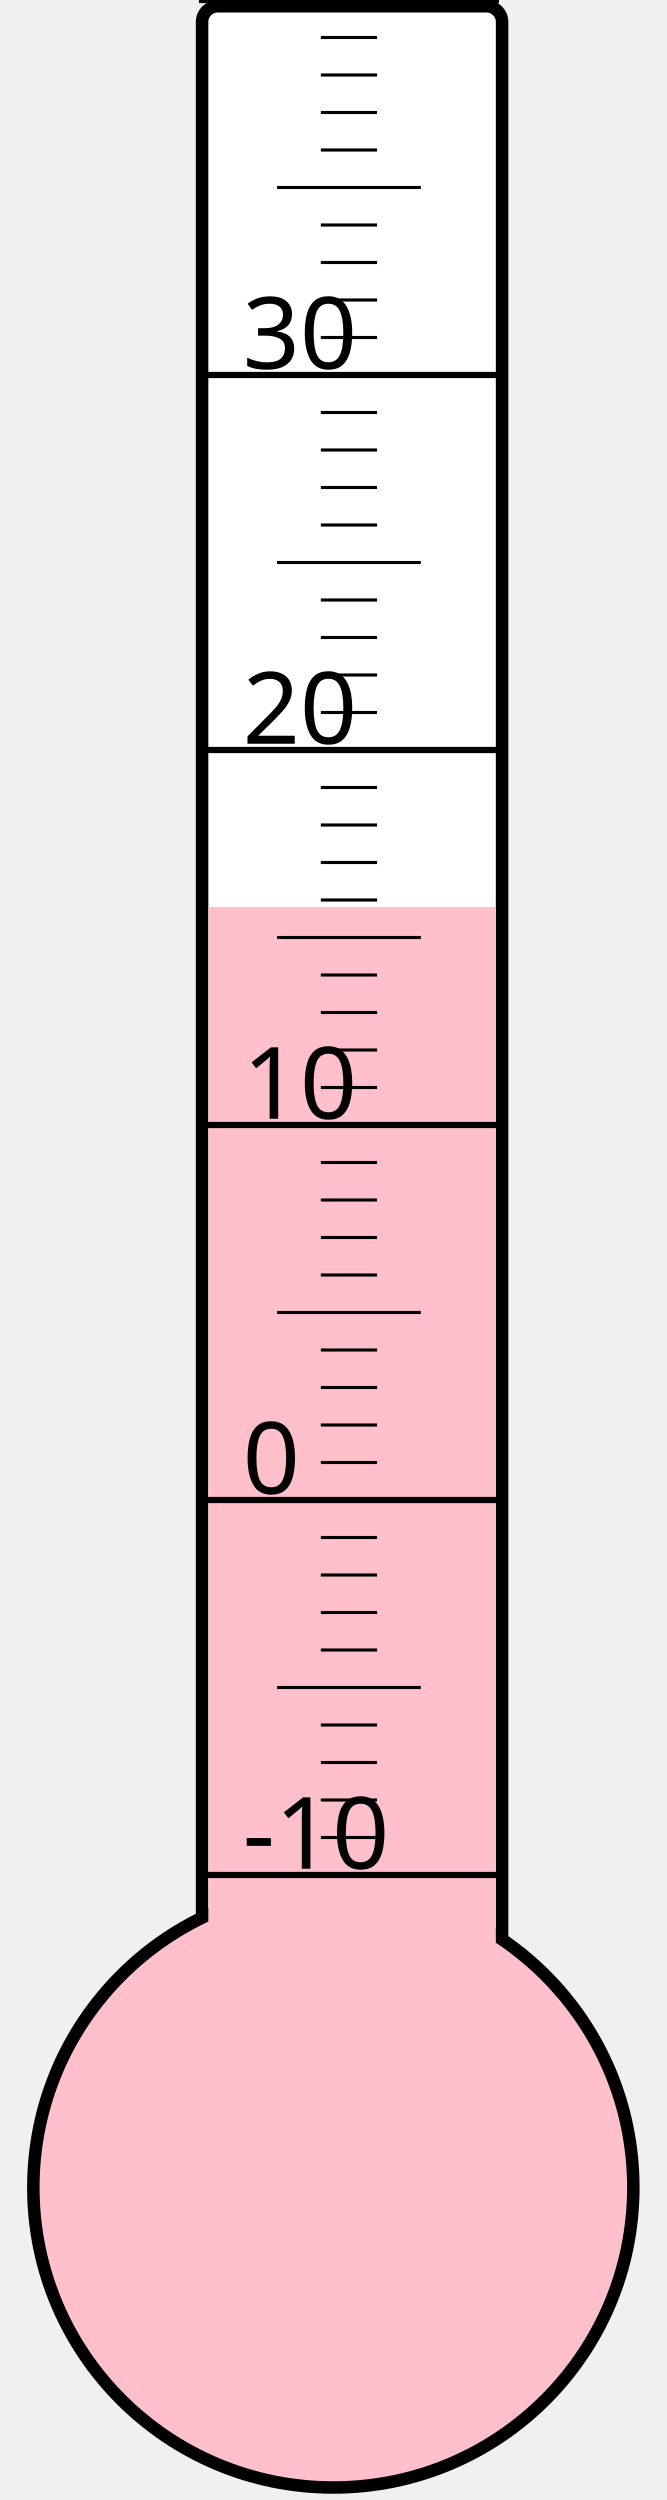
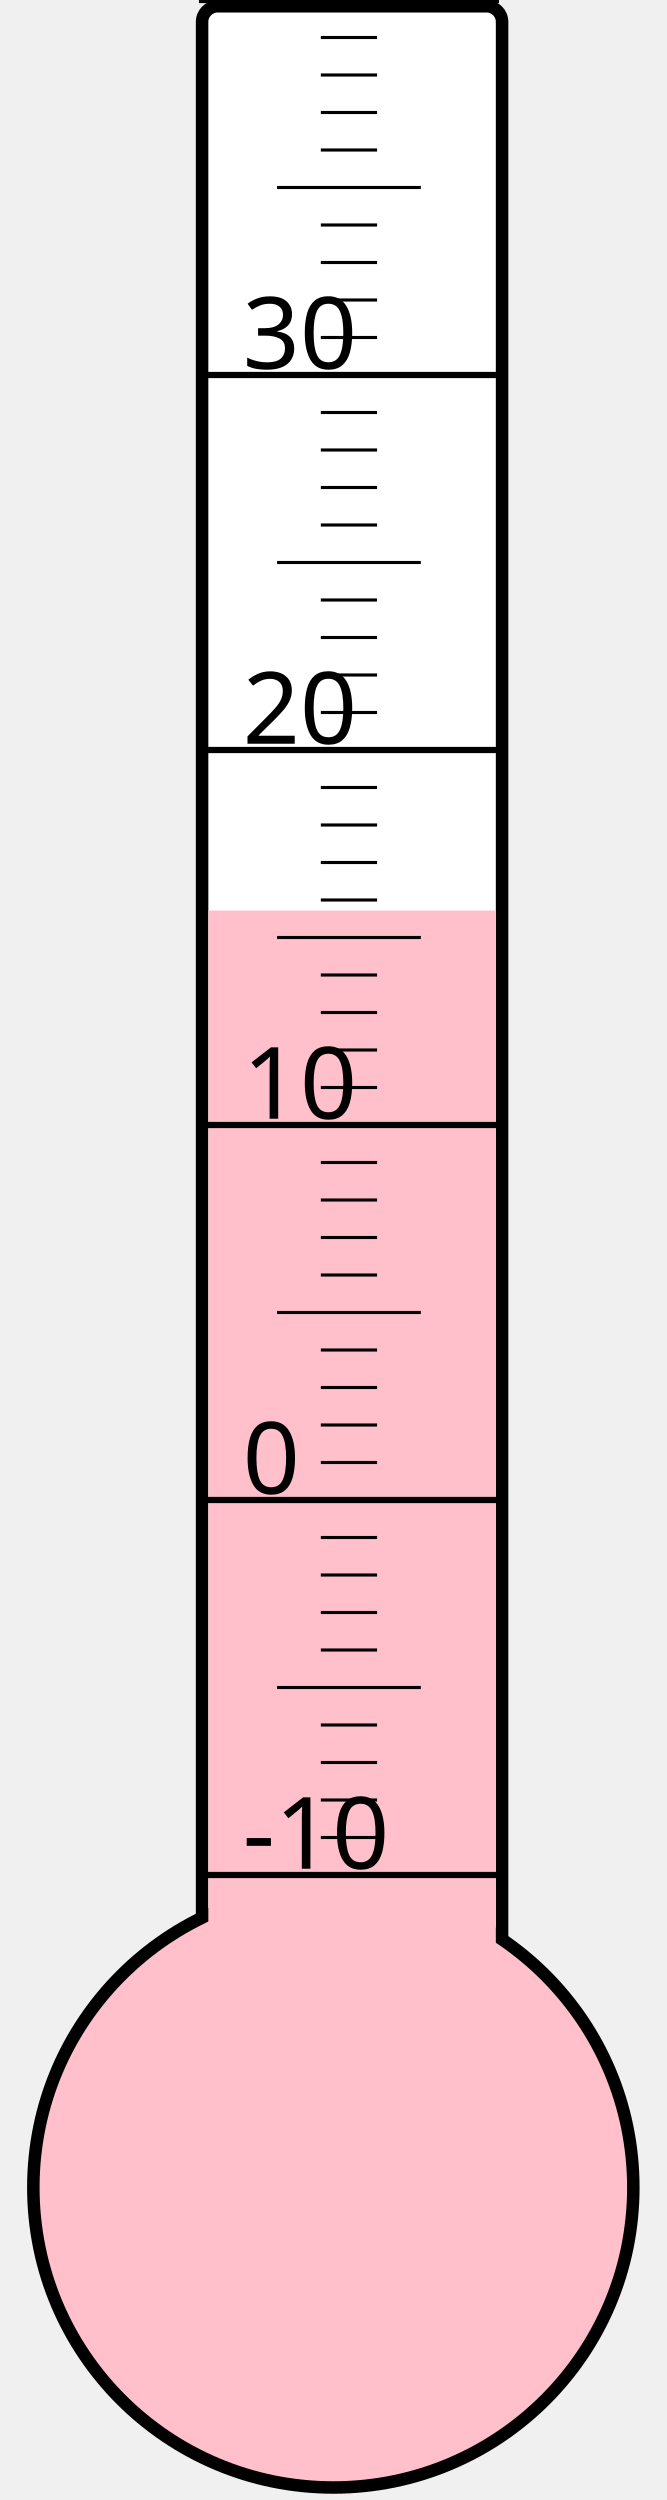
<svg xmlns="http://www.w3.org/2000/svg" width="40px" height="150px" viewBox="0 0 200 800">
  <rect width="200" height="800" x="0" y="0" style="fill: #ffffeb; fill-opacity: 0;" />
  <rect width="96" height="680" x="58" y="2" rx="5" ry="5" style="fill: white; fill-opacity: 1; stroke: black; stroke-width: 4;" />
  <circle cx="100" cy="700" r="96" style="fill: pink; stroke: black; stroke-width: 4;" />
-   <rect width="92" height="409.75" x="60" y="290.25" style="fill: pink; fill-opacity: 1; stroke-width: 0;" />
+   <rect width="92" height="408.625" x="60" y="291.375" style="fill: pink; fill-opacity: 1; stroke-width: 0;" />
  <text x="71" y="598" style="font-family: sans-serif; font-size: 24pt;">-10</text>
  <text x="71" y="478" style="font-family: sans-serif; font-size: 24pt;">0</text>
  <text x="71" y="358" style="font-family: sans-serif; font-size: 24pt;">10</text>
  <text x="71" y="238" style="font-family: sans-serif; font-size: 24pt;">20</text>
  <text x="71" y="118" style="font-family: sans-serif; font-size: 24pt;">30</text>
  <g style="stroke: black;">
    <line x1="57" y1="600" x2="153" y2="600" style="stroke-width: 2;" />
    <line x1="96" y1="588" x2="114" y2="588" style="stroke-width: 1;" />
    <line x1="96" y1="576" x2="114" y2="576" style="stroke-width: 1;" />
    <line x1="96" y1="564" x2="114" y2="564" style="stroke-width: 1;" />
    <line x1="96" y1="552" x2="114" y2="552" style="stroke-width: 1;" />
    <line x1="82" y1="540" x2="128" y2="540" style="stroke-width: 1;" />
    <line x1="96" y1="528" x2="114" y2="528" style="stroke-width: 1;" />
    <line x1="96" y1="516" x2="114" y2="516" style="stroke-width: 1;" />
    <line x1="96" y1="504" x2="114" y2="504" style="stroke-width: 1;" />
    <line x1="96" y1="492" x2="114" y2="492" style="stroke-width: 1;" />
    <line x1="57" y1="480" x2="153" y2="480" style="stroke-width: 2;" />
    <line x1="96" y1="468" x2="114" y2="468" style="stroke-width: 1;" />
    <line x1="96" y1="456" x2="114" y2="456" style="stroke-width: 1;" />
    <line x1="96" y1="444" x2="114" y2="444" style="stroke-width: 1;" />
    <line x1="96" y1="432" x2="114" y2="432" style="stroke-width: 1;" />
    <line x1="82" y1="420" x2="128" y2="420" style="stroke-width: 1;" />
    <line x1="96" y1="408" x2="114" y2="408" style="stroke-width: 1;" />
    <line x1="96" y1="396" x2="114" y2="396" style="stroke-width: 1;" />
    <line x1="96" y1="384" x2="114" y2="384" style="stroke-width: 1;" />
    <line x1="96" y1="372" x2="114" y2="372" style="stroke-width: 1;" />
    <line x1="57" y1="360" x2="153" y2="360" style="stroke-width: 2;" />
    <line x1="96" y1="348" x2="114" y2="348" style="stroke-width: 1;" />
    <line x1="96" y1="336" x2="114" y2="336" style="stroke-width: 1;" />
    <line x1="96" y1="324" x2="114" y2="324" style="stroke-width: 1;" />
    <line x1="96" y1="312" x2="114" y2="312" style="stroke-width: 1;" />
    <line x1="82" y1="300" x2="128" y2="300" style="stroke-width: 1;" />
    <line x1="96" y1="288" x2="114" y2="288" style="stroke-width: 1;" />
    <line x1="96" y1="276" x2="114" y2="276" style="stroke-width: 1;" />
    <line x1="96" y1="264" x2="114" y2="264" style="stroke-width: 1;" />
    <line x1="96" y1="252" x2="114" y2="252" style="stroke-width: 1;" />
    <line x1="57" y1="240" x2="153" y2="240" style="stroke-width: 2;" />
    <line x1="96" y1="228" x2="114" y2="228" style="stroke-width: 1;" />
    <line x1="96" y1="216" x2="114" y2="216" style="stroke-width: 1;" />
    <line x1="96" y1="204" x2="114" y2="204" style="stroke-width: 1;" />
    <line x1="96" y1="192" x2="114" y2="192" style="stroke-width: 1;" />
    <line x1="82" y1="180" x2="128" y2="180" style="stroke-width: 1;" />
    <line x1="96" y1="168" x2="114" y2="168" style="stroke-width: 1;" />
    <line x1="96" y1="156" x2="114" y2="156" style="stroke-width: 1;" />
    <line x1="96" y1="144" x2="114" y2="144" style="stroke-width: 1;" />
    <line x1="96" y1="132" x2="114" y2="132" style="stroke-width: 1;" />
    <line x1="57" y1="120" x2="153" y2="120" style="stroke-width: 2;" />
    <line x1="96" y1="108" x2="114" y2="108" style="stroke-width: 1;" />
    <line x1="96" y1="96" x2="114" y2="96" style="stroke-width: 1;" />
    <line x1="96" y1="84" x2="114" y2="84" style="stroke-width: 1;" />
    <line x1="96" y1="72" x2="114" y2="72" style="stroke-width: 1;" />
    <line x1="82" y1="60" x2="128" y2="60" style="stroke-width: 1;" />
    <line x1="96" y1="48" x2="114" y2="48" style="stroke-width: 1;" />
    <line x1="96" y1="36" x2="114" y2="36" style="stroke-width: 1;" />
    <line x1="96" y1="24" x2="114" y2="24" style="stroke-width: 1;" />
    <line x1="96" y1="12" x2="114" y2="12" style="stroke-width: 1;" />
    <line x1="57" y1="0" x2="153" y2="0" style="stroke-width: 2;" />
  </g>
</svg>
